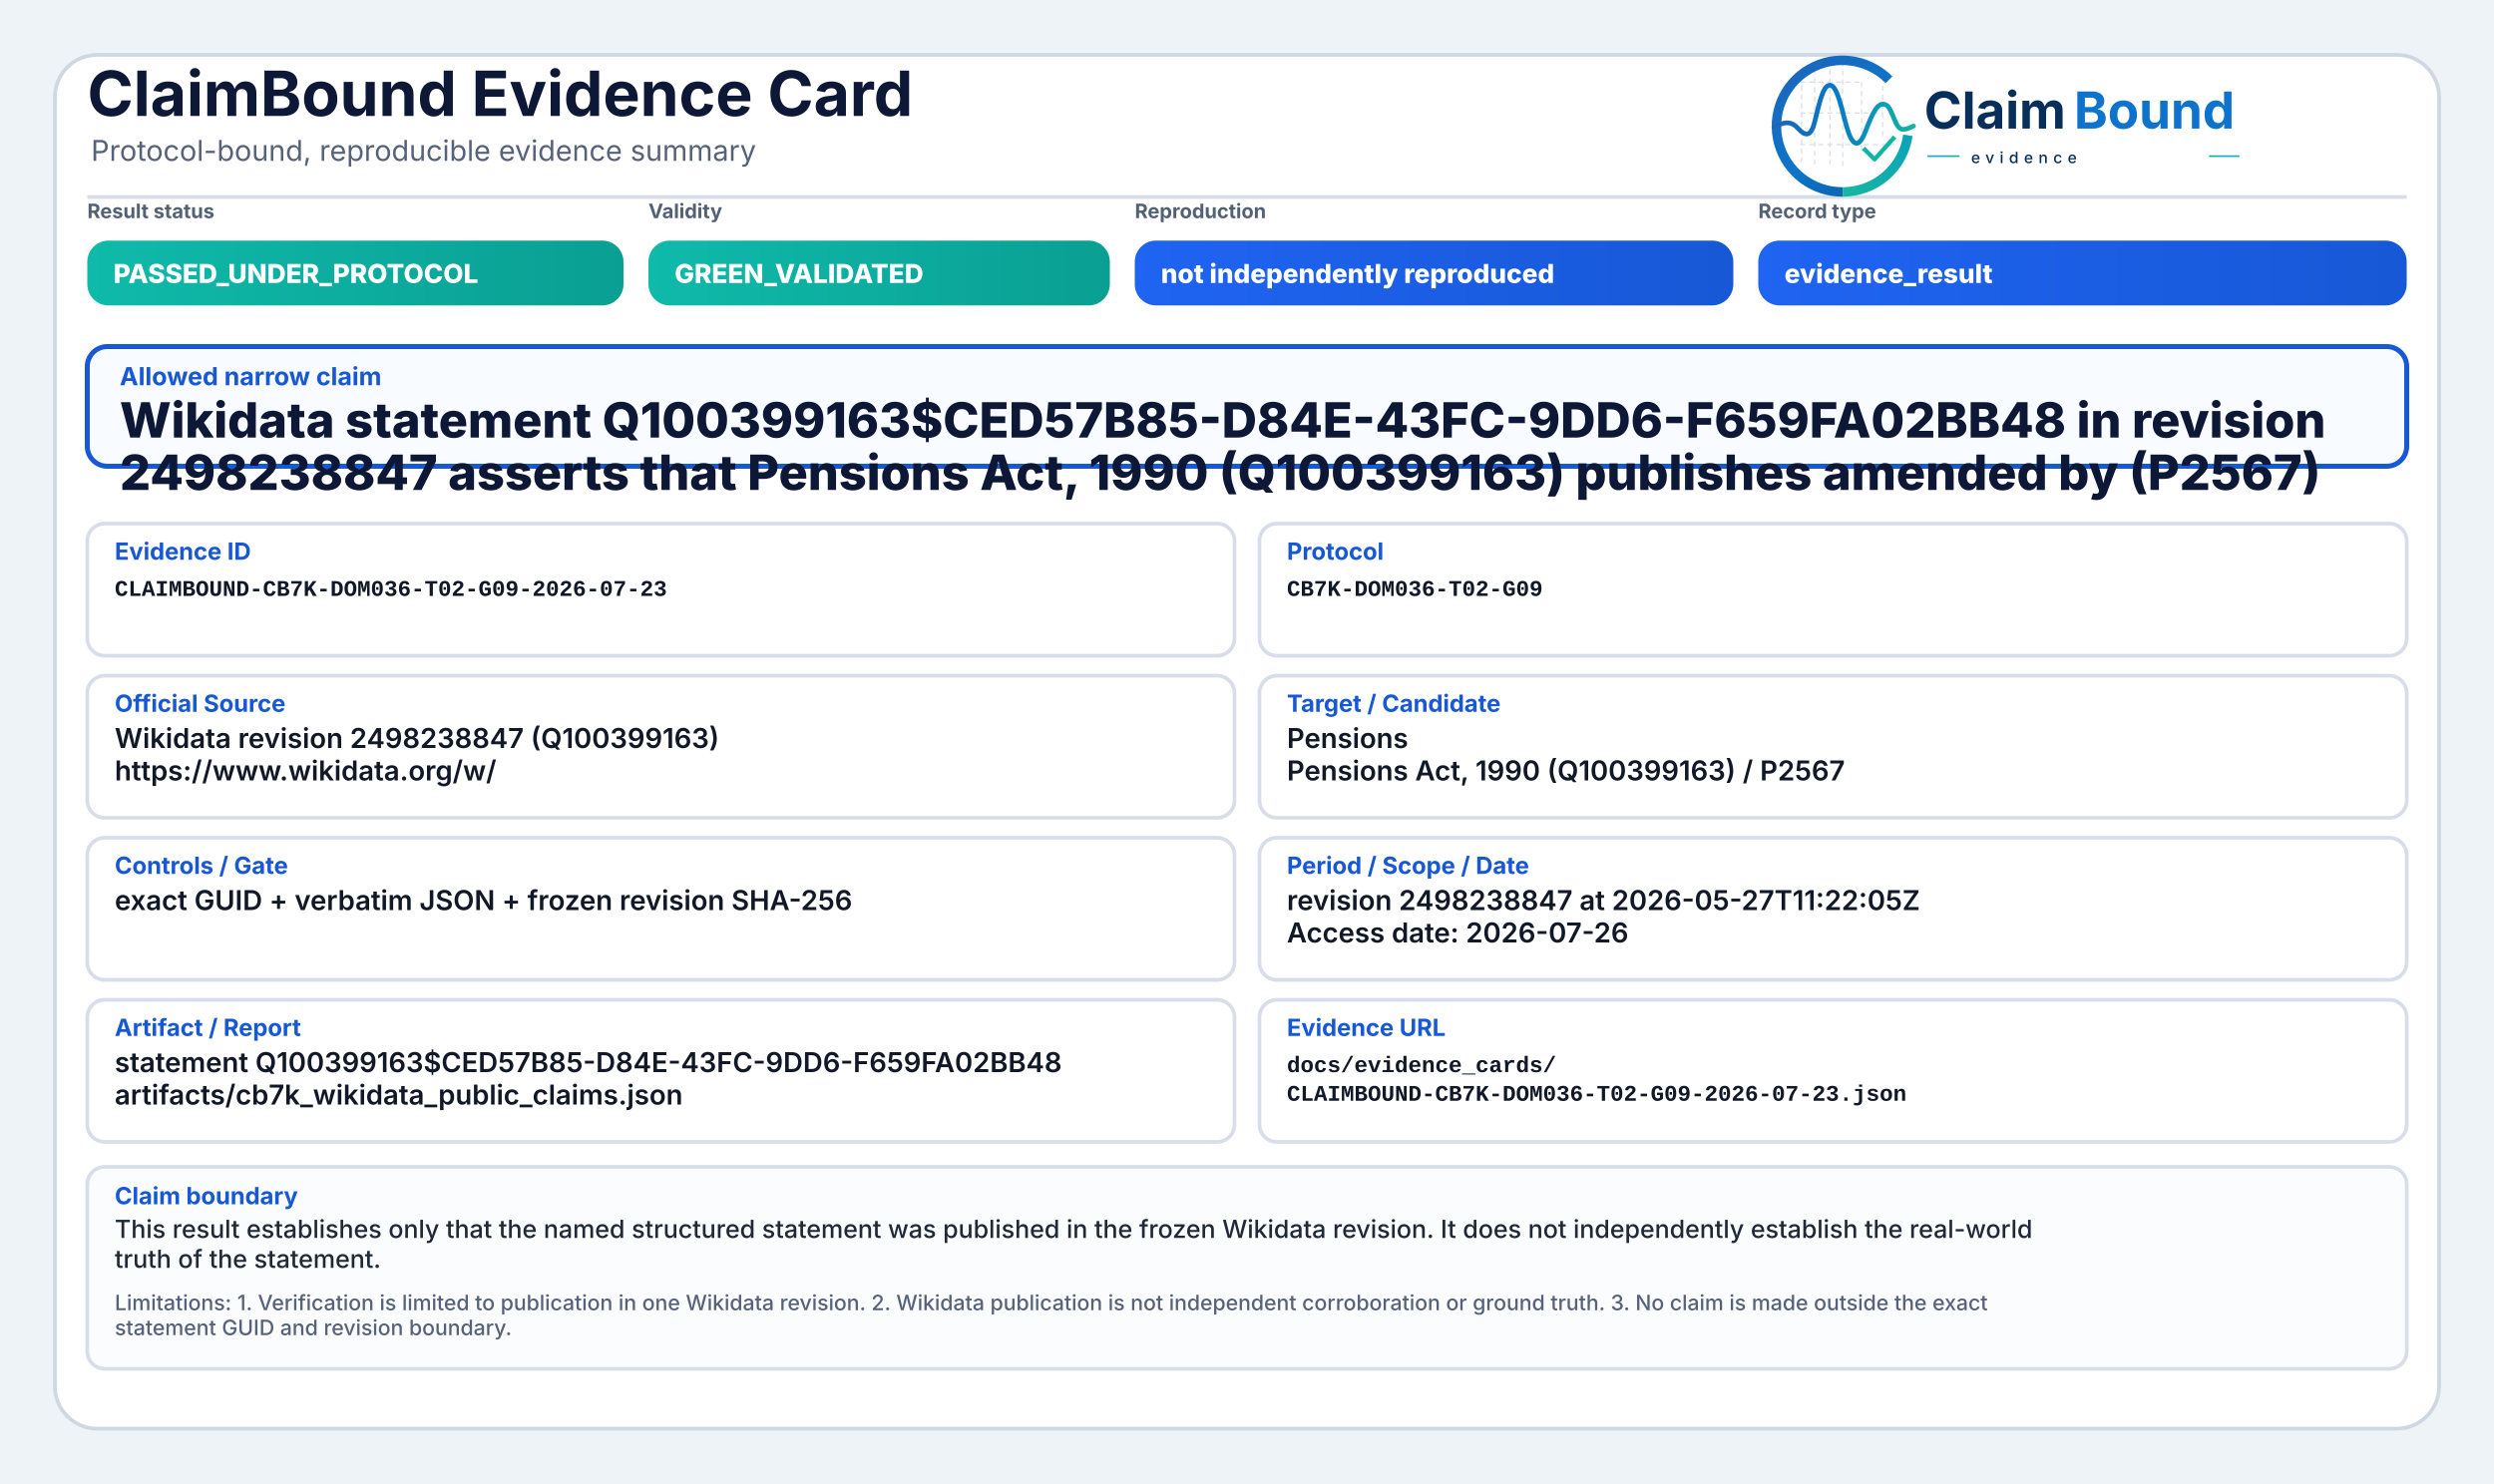
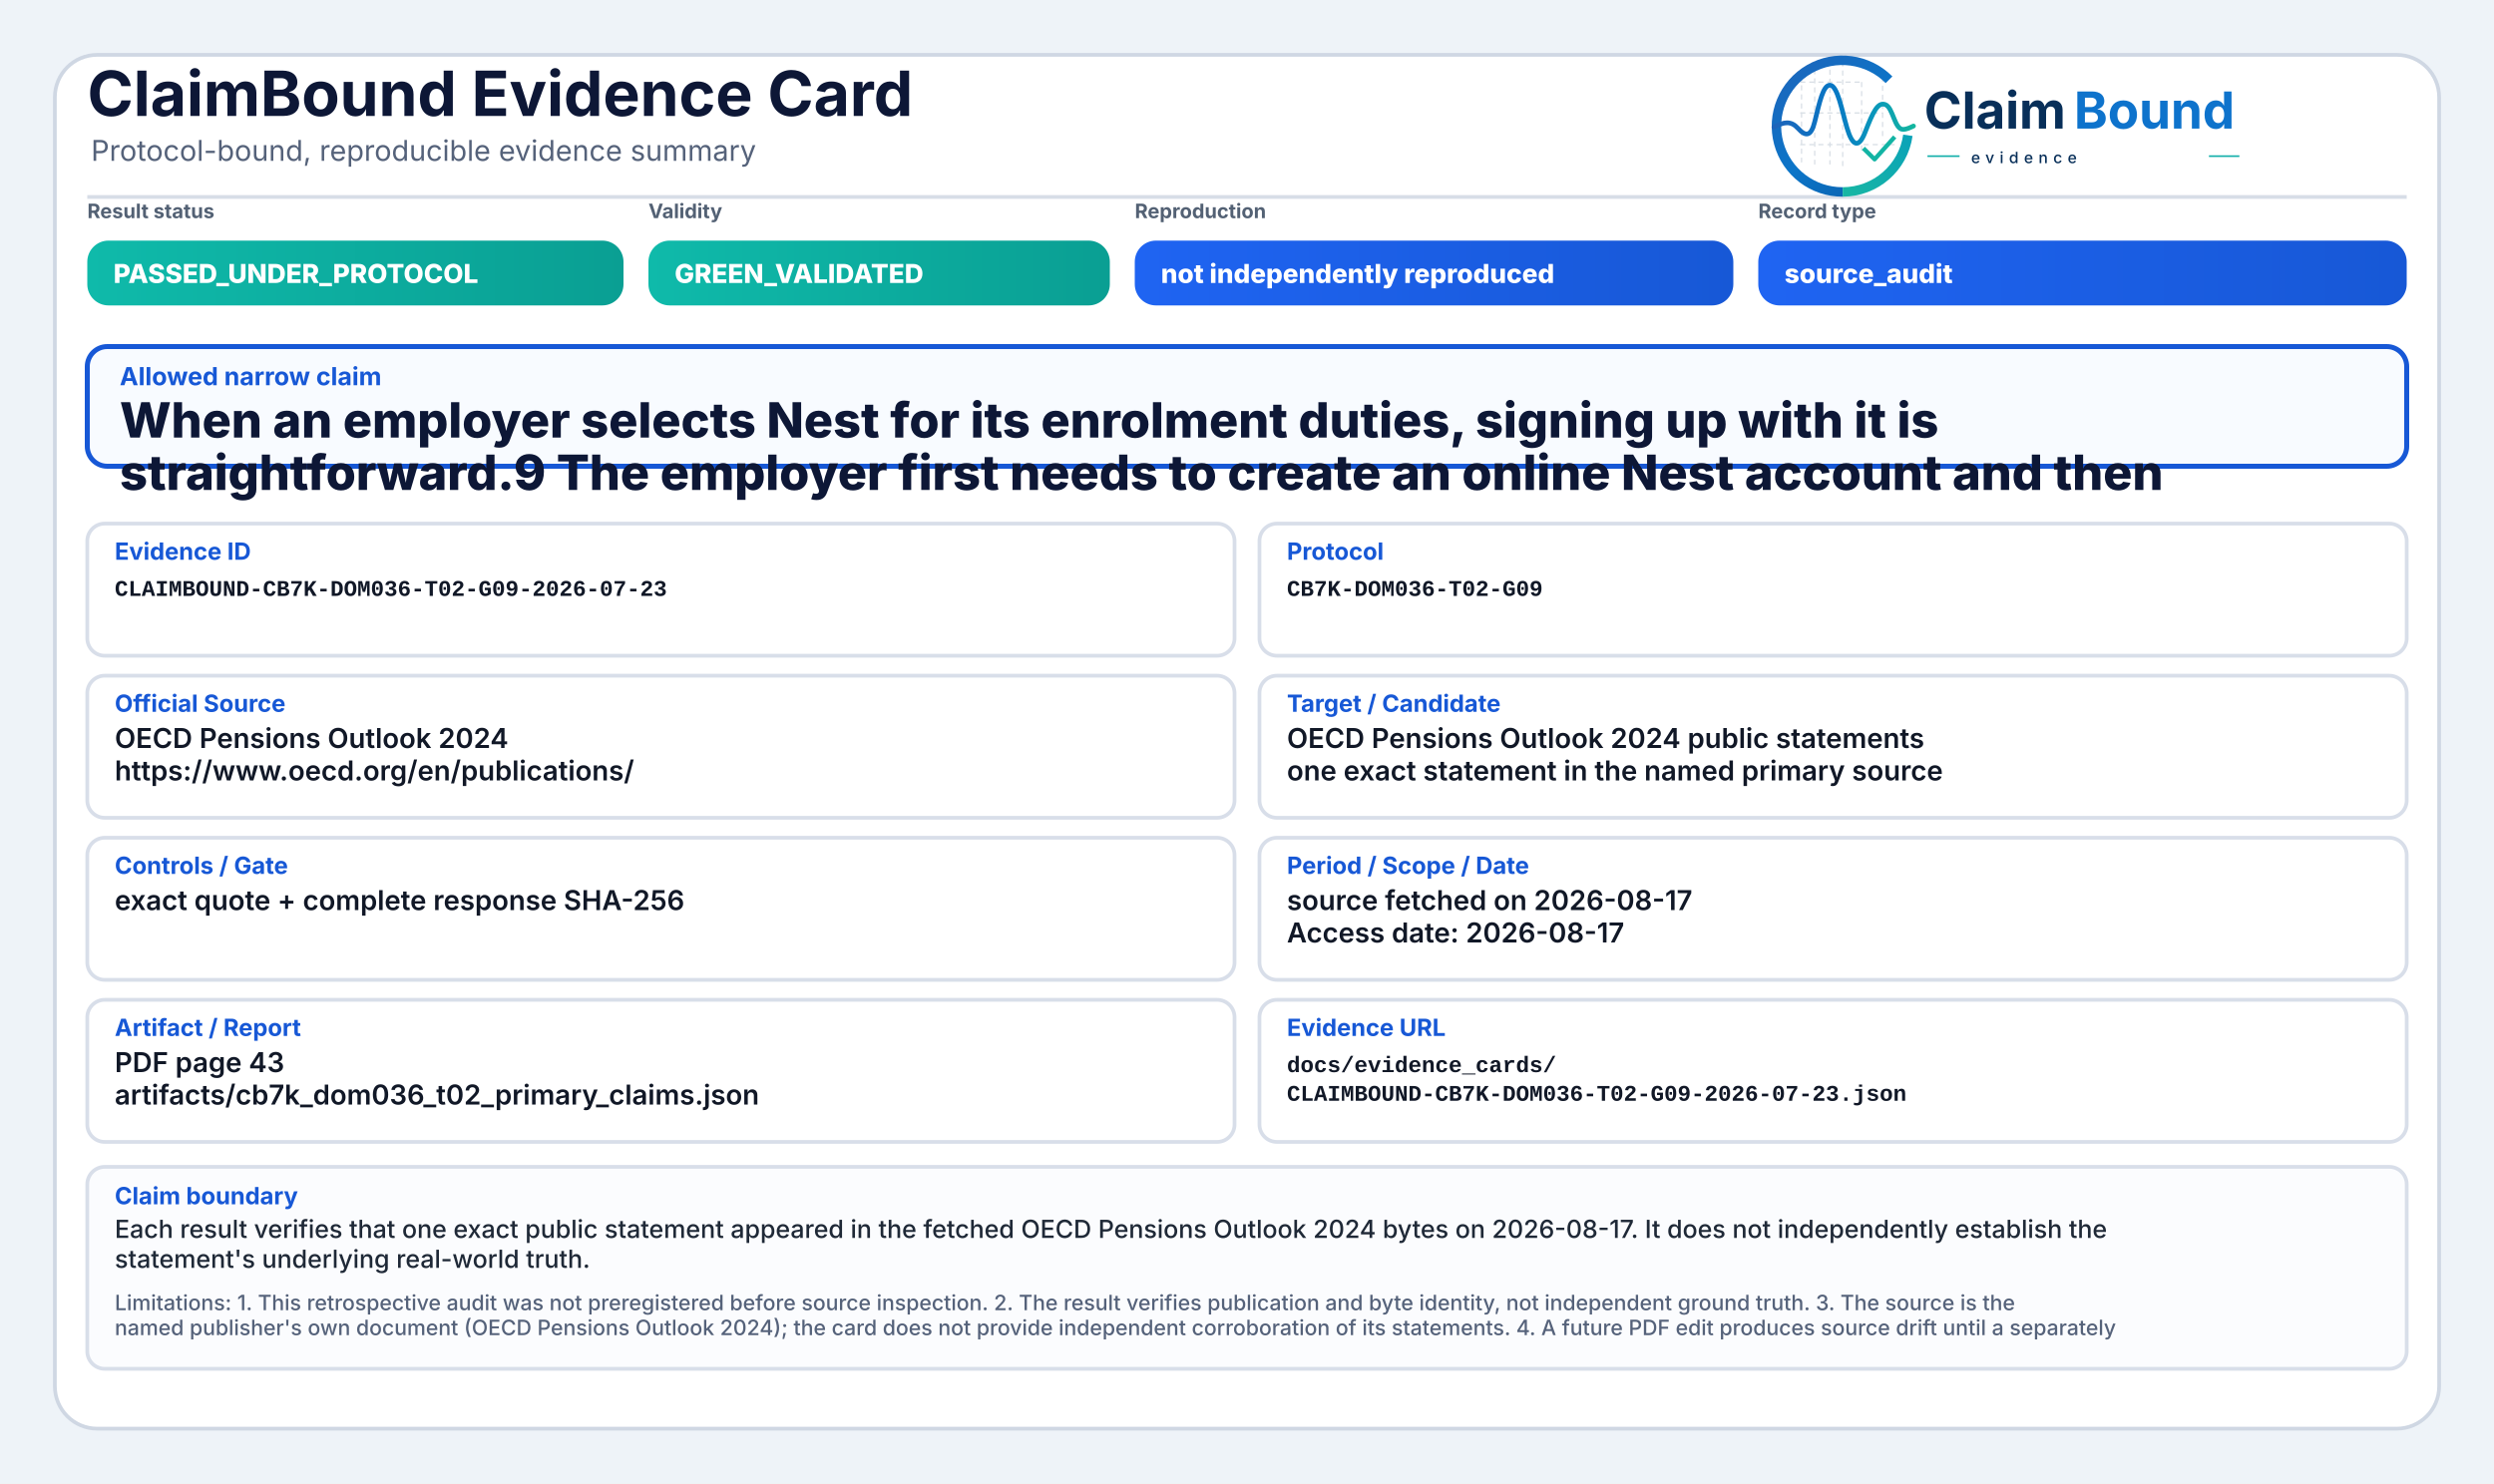
<svg xmlns="http://www.w3.org/2000/svg" width="2000" height="1190" viewBox="0 0 2000 1190" role="img" aria-label="ClaimBound Evidence Card">
  <defs>
    <linearGradient id="greenGrad" x1="0" y1="0" x2="1" y2="0">
      <stop offset="0%" stop-color="#0fbaaa" />
      <stop offset="100%" stop-color="#0a9f93" />
    </linearGradient>
    <linearGradient id="yellowGrad" x1="0" y1="0" x2="1" y2="0">
      <stop offset="0%" stop-color="#fbbf24" />
      <stop offset="100%" stop-color="#d97706" />
    </linearGradient>
    <linearGradient id="amberGrad" x1="0" y1="0" x2="1" y2="0">
      <stop offset="0%" stop-color="#f97316" />
      <stop offset="100%" stop-color="#c2410c" />
    </linearGradient>
    <linearGradient id="redGrad" x1="0" y1="0" x2="1" y2="0">
      <stop offset="0%" stop-color="#ef4444" />
      <stop offset="100%" stop-color="#b91c1c" />
    </linearGradient>
    <linearGradient id="grayGrad" x1="0" y1="0" x2="1" y2="0">
      <stop offset="0%" stop-color="#64748b" />
      <stop offset="100%" stop-color="#475569" />
    </linearGradient>
    <linearGradient id="blueGrad" x1="0" y1="0" x2="1" y2="0">
      <stop offset="0%" stop-color="#1f64f2" />
      <stop offset="100%" stop-color="#1758d6" />
    </linearGradient>
    <linearGradient id="logoRingBlue" x1="73" y1="453" x2="348" y2="793" gradientUnits="userSpaceOnUse">
      <stop offset="0" stop-color="#1E64BA" />
      <stop offset="0.55" stop-color="#0C75C8" />
      <stop offset="1" stop-color="#0A5FAB" />
    </linearGradient>
    <linearGradient id="logoRingTeal" x1="221" y1="792" x2="403" y2="594" gradientUnits="userSpaceOnUse">
      <stop offset="0" stop-color="#18B7A3" />
      <stop offset="1" stop-color="#089EBC" />
    </linearGradient>
    <linearGradient id="logoSignalGradient" x1="61" y1="628" x2="404" y2="628" gradientUnits="userSpaceOnUse">
      <stop offset="0" stop-color="#1E64BA" />
      <stop offset="0.43" stop-color="#0877C4" />
      <stop offset="0.72" stop-color="#0A97BB" />
      <stop offset="1" stop-color="#14B69E" />
    </linearGradient>
  </defs>
  <rect x="0" y="0" width="2000" height="1190" fill="#eef3f8" />
  <rect x="44" y="44" width="1912" height="1102" rx="34" fill="#ffffff" stroke="#cfd7e3" stroke-width="3" />
  <path d="M70 158 H1930" stroke="#d7dde7" stroke-width="3" />
  <text x="70" y="93" font-family="Inter, Segoe UI, Arial, sans-serif" font-size="50" font-weight="750" fill="#0d1736">ClaimBound Evidence Card</text>
  <text x="73" y="129" font-family="Inter, Segoe UI, Arial, sans-serif" font-size="23" font-weight="400" fill="#55627a">Protocol-bound, reproducible evidence summary</text>
  <g aria-label="ClaimBound evidence logo" transform="translate(1415,52) scale(0.33) translate(-40,-478)">
    <g stroke-linecap="butt" stroke-linejoin="round">
      <g stroke="#CBD3DC" stroke-width="3.2" stroke-linecap="round" stroke-dasharray="10 12" opacity="0.72">
        <path d="M130 507V714" />
        <path d="M162 490V719" />
        <path d="M199 491V719" />
        <path d="M230 471V726" />
        <path d="M276 521V690" />
        <path d="M327 508V650" />
        <path d="M128 520H277" />
        <path d="M128 595H327" />
        <path d="M128 672H355" />
      </g>
      <path d="M342.6 514.3A160 160 0 1 0 230 787" fill="none" stroke="url(#logoRingBlue)" stroke-width="23" />
      <path d="M230 787A160 160 0 0 0 388.4 649.3" fill="none" stroke="url(#logoRingTeal)" stroke-width="23" />
      <path d="M63 629.5C87 616.4 104.3 613.6 121.2 632.2C140.7 653.8 153.4 651.6 162.1 616.2C173.8 568.5 182.5 527.5 198.9 527.5C217.5 527.5 228.4 590.6 240.3 630.8C253.4 675.4 268.6 682.8 284.6 641.5C303.5 592.9 315.2 567.6 333.7 574.7C352.6 582 355.7 635.1 376.6 634.9C386.2 634.8 394 630.4 402 626.8" fill="none" stroke="url(#logoSignalGradient)" stroke-width="11.5" stroke-linecap="round" />
      <path d="M284 684.5L307.5 707.7L353 657" fill="none" stroke="#12B4A4" stroke-width="10.5" stroke-linecap="square" />
    </g>
    <text x="428" y="633" font-family="Inter, Segoe UI, Arial, sans-serif" font-size="124" font-weight="750" fill="#082F59" text-rendering="geometricPrecision">Claim</text>
    <text x="792" y="633" font-family="Inter, Segoe UI, Arial, sans-serif" font-size="124" font-weight="750" fill="#0E73CC" text-rendering="geometricPrecision">Bound</text>
    <line x1="436" y1="700" x2="514" y2="700" stroke="#11AFA9" stroke-width="4" />
    <text x="542" y="717" font-family="Inter, Segoe UI, Arial, sans-serif" font-size="38" font-weight="500" letter-spacing="13" fill="#082F59">evidence</text>
    <line x1="1120" y1="700" x2="1194" y2="700" stroke="#11AFA9" stroke-width="4" />
  </g>
  <text x="70" y="175" font-family="Inter, Segoe UI, Arial, sans-serif" font-size="16" font-weight="650" fill="#536174">Result status</text>
  <rect x="70" y="193" width="430" height="52" rx="17" fill="url(#greenGrad)" />
  <text x="91" y="227" font-family="Inter, Segoe UI, Arial, sans-serif" font-size="21" font-weight="800" fill="#ffffff">PASSED_UNDER_PROTOCOL</text>
  <text x="520" y="175" font-family="Inter, Segoe UI, Arial, sans-serif" font-size="16" font-weight="650" fill="#536174">Validity</text>
  <rect x="520" y="193" width="370" height="52" rx="17" fill="url(#greenGrad)" />
  <text x="541" y="227" font-family="Inter, Segoe UI, Arial, sans-serif" font-size="21" font-weight="800" fill="#ffffff">GREEN_VALIDATED</text>
  <text x="910" y="175" font-family="Inter, Segoe UI, Arial, sans-serif" font-size="16" font-weight="650" fill="#536174">Reproduction</text>
  <rect x="910" y="193" width="480" height="52" rx="17" fill="url(#blueGrad)" />
  <text x="931" y="227" font-family="Inter, Segoe UI, Arial, sans-serif" font-size="21" font-weight="800" fill="#ffffff">not independently reproduced</text>
  <text x="1410" y="175" font-family="Inter, Segoe UI, Arial, sans-serif" font-size="16" font-weight="650" fill="#536174">Record type</text>
  <rect x="1410" y="193" width="520" height="52" rx="17" fill="url(#blueGrad)" />
-   <text x="1431" y="227" font-family="Inter, Segoe UI, Arial, sans-serif" font-size="21" font-weight="800" fill="#ffffff">evidence_result</text>
+   <text x="1431" y="227" font-family="Inter, Segoe UI, Arial, sans-serif" font-size="21" font-weight="800" fill="#ffffff">source_audit</text>
  <rect x="70" y="278" width="1860" height="96" rx="16" fill="#f8fbff" stroke="#1758d6" stroke-width="4" />
  <text x="96" y="309" font-family="Inter, Segoe UI, Arial, sans-serif" font-size="20" font-weight="750" fill="#1758d6">Allowed narrow claim</text>
-   <text x="96" y="351" font-family="Inter, Segoe UI, Arial, sans-serif" font-size="39" font-weight="800" fill="#0d1736">Wikidata statement Q100399163$CED57B85-D84E-43FC-9DD6-F659FA02BB48 in revision</text>
-   <text x="96" y="393" font-family="Inter, Segoe UI, Arial, sans-serif" font-size="39" font-weight="800" fill="#0d1736">2498238847 asserts that Pensions Act, 1990 (Q100399163) publishes amended by (P2567)</text>
+   <text x="96" y="351" font-family="Inter, Segoe UI, Arial, sans-serif" font-size="39" font-weight="800" fill="#0d1736">When an employer selects Nest for its enrolment duties, signing up with it is</text>
+   <text x="96" y="393" font-family="Inter, Segoe UI, Arial, sans-serif" font-size="39" font-weight="800" fill="#0d1736">straightforward.9 The employer first needs to create an online Nest account and then</text>
  <rect x="70" y="420" width="920" height="106" rx="14" fill="#ffffff" stroke="#d8dee9" stroke-width="3" />
  <text x="92" y="449" font-family="Inter, Segoe UI, Arial, sans-serif" font-size="19" font-weight="750" fill="#1758d6">Evidence ID</text>
  <text x="92" y="478" font-family="SFMono-Regular, Consolas, Liberation Mono, monospace" font-size="18" font-weight="600" fill="#111827">CLAIMBOUND-CB7K-DOM036-T02-G09-2026-07-23</text>
  <rect x="1010" y="420" width="920" height="106" rx="14" fill="#ffffff" stroke="#d8dee9" stroke-width="3" />
  <text x="1032" y="449" font-family="Inter, Segoe UI, Arial, sans-serif" font-size="19" font-weight="750" fill="#1758d6">Protocol</text>
  <text x="1032" y="478" font-family="SFMono-Regular, Consolas, Liberation Mono, monospace" font-size="18" font-weight="600" fill="#111827">CB7K-DOM036-T02-G09</text>
  <rect x="70" y="542" width="920" height="114" rx="14" fill="#ffffff" stroke="#d8dee9" stroke-width="3" />
  <text x="92" y="571" font-family="Inter, Segoe UI, Arial, sans-serif" font-size="19" font-weight="750" fill="#1758d6">Official Source</text>
-   <text x="92" y="600" font-family="Inter, Segoe UI, Arial, sans-serif" font-size="22" font-weight="600" fill="#111827">Wikidata revision 2498238847 (Q100399163)</text>
-   <text x="92" y="626" font-family="Inter, Segoe UI, Arial, sans-serif" font-size="22" font-weight="600" fill="#111827">https://www.wikidata.org/w/</text>
+   <text x="92" y="600" font-family="Inter, Segoe UI, Arial, sans-serif" font-size="22" font-weight="600" fill="#111827">OECD Pensions Outlook 2024</text>
+   <text x="92" y="626" font-family="Inter, Segoe UI, Arial, sans-serif" font-size="22" font-weight="600" fill="#111827">https://www.oecd.org/en/publications/</text>
  <rect x="1010" y="542" width="920" height="114" rx="14" fill="#ffffff" stroke="#d8dee9" stroke-width="3" />
  <text x="1032" y="571" font-family="Inter, Segoe UI, Arial, sans-serif" font-size="19" font-weight="750" fill="#1758d6">Target / Candidate</text>
-   <text x="1032" y="600" font-family="Inter, Segoe UI, Arial, sans-serif" font-size="22" font-weight="600" fill="#111827">Pensions</text>
-   <text x="1032" y="626" font-family="Inter, Segoe UI, Arial, sans-serif" font-size="22" font-weight="600" fill="#111827">Pensions Act, 1990 (Q100399163) / P2567</text>
+   <text x="1032" y="600" font-family="Inter, Segoe UI, Arial, sans-serif" font-size="22" font-weight="600" fill="#111827">OECD Pensions Outlook 2024 public statements</text>
+   <text x="1032" y="626" font-family="Inter, Segoe UI, Arial, sans-serif" font-size="22" font-weight="600" fill="#111827">one exact statement in the named primary source</text>
  <rect x="70" y="672" width="920" height="114" rx="14" fill="#ffffff" stroke="#d8dee9" stroke-width="3" />
  <text x="92" y="701" font-family="Inter, Segoe UI, Arial, sans-serif" font-size="19" font-weight="750" fill="#1758d6">Controls / Gate</text>
-   <text x="92" y="730" font-family="Inter, Segoe UI, Arial, sans-serif" font-size="22" font-weight="600" fill="#111827">exact GUID + verbatim JSON + frozen revision SHA-256</text>
+   <text x="92" y="730" font-family="Inter, Segoe UI, Arial, sans-serif" font-size="22" font-weight="600" fill="#111827">exact quote + complete response SHA-256</text>
  <rect x="1010" y="672" width="920" height="114" rx="14" fill="#ffffff" stroke="#d8dee9" stroke-width="3" />
  <text x="1032" y="701" font-family="Inter, Segoe UI, Arial, sans-serif" font-size="19" font-weight="750" fill="#1758d6">Period / Scope / Date</text>
-   <text x="1032" y="730" font-family="Inter, Segoe UI, Arial, sans-serif" font-size="22" font-weight="600" fill="#111827">revision 2498238847 at 2026-05-27T11:22:05Z</text>
-   <text x="1032" y="756" font-family="Inter, Segoe UI, Arial, sans-serif" font-size="22" font-weight="600" fill="#111827">Access date: 2026-07-26</text>
+   <text x="1032" y="730" font-family="Inter, Segoe UI, Arial, sans-serif" font-size="22" font-weight="600" fill="#111827">source fetched on 2026-08-17</text>
+   <text x="1032" y="756" font-family="Inter, Segoe UI, Arial, sans-serif" font-size="22" font-weight="600" fill="#111827">Access date: 2026-08-17</text>
  <rect x="70" y="802" width="920" height="114" rx="14" fill="#ffffff" stroke="#d8dee9" stroke-width="3" />
  <text x="92" y="831" font-family="Inter, Segoe UI, Arial, sans-serif" font-size="19" font-weight="750" fill="#1758d6">Artifact / Report</text>
-   <text x="92" y="860" font-family="Inter, Segoe UI, Arial, sans-serif" font-size="22" font-weight="600" fill="#111827">statement Q100399163$CED57B85-D84E-43FC-9DD6-F659FA02BB48</text>
-   <text x="92" y="886" font-family="Inter, Segoe UI, Arial, sans-serif" font-size="22" font-weight="600" fill="#111827">artifacts/cb7k_wikidata_public_claims.json</text>
+   <text x="92" y="860" font-family="Inter, Segoe UI, Arial, sans-serif" font-size="22" font-weight="600" fill="#111827">PDF page 43</text>
+   <text x="92" y="886" font-family="Inter, Segoe UI, Arial, sans-serif" font-size="22" font-weight="600" fill="#111827">artifacts/cb7k_dom036_t02_primary_claims.json</text>
  <rect x="1010" y="802" width="920" height="114" rx="14" fill="#ffffff" stroke="#d8dee9" stroke-width="3" />
  <text x="1032" y="831" font-family="Inter, Segoe UI, Arial, sans-serif" font-size="19" font-weight="750" fill="#1758d6">Evidence URL</text>
  <text x="1032" y="860" font-family="SFMono-Regular, Consolas, Liberation Mono, monospace" font-size="18" font-weight="600" fill="#111827">docs/evidence_cards/</text>
  <text x="1032" y="883" font-family="SFMono-Regular, Consolas, Liberation Mono, monospace" font-size="18" font-weight="600" fill="#111827">CLAIMBOUND-CB7K-DOM036-T02-G09-2026-07-23.json</text>
  <rect x="70" y="936" width="1860" height="162" rx="14" fill="#fbfcfe" stroke="#d8dee9" stroke-width="3" />
  <text x="92" y="966" font-family="Inter, Segoe UI, Arial, sans-serif" font-size="19" font-weight="750" fill="#1758d6">Claim boundary</text>
-   <text x="92" y="993" font-family="Inter, Segoe UI, Arial, sans-serif" font-size="20" font-weight="500" fill="#1f2937">This result establishes only that the named structured statement was published in the frozen Wikidata revision. It does not independently establish the real-world</text>
-   <text x="92" y="1017" font-family="Inter, Segoe UI, Arial, sans-serif" font-size="20" font-weight="500" fill="#1f2937">truth of the statement.</text>
-   <text x="92" y="1051" font-family="Inter, Segoe UI, Arial, sans-serif" font-size="17" font-weight="500" fill="#55627a">Limitations: 1. Verification is limited to publication in one Wikidata revision. 2. Wikidata publication is not independent corroboration or ground truth. 3. No claim is made outside the exact</text>
-   <text x="92" y="1071" font-family="Inter, Segoe UI, Arial, sans-serif" font-size="17" font-weight="500" fill="#55627a">statement GUID and revision boundary.</text>
+   <text x="92" y="993" font-family="Inter, Segoe UI, Arial, sans-serif" font-size="20" font-weight="500" fill="#1f2937">Each result verifies that one exact public statement appeared in the fetched OECD Pensions Outlook 2024 bytes on 2026-08-17. It does not independently establish the</text>
+   <text x="92" y="1017" font-family="Inter, Segoe UI, Arial, sans-serif" font-size="20" font-weight="500" fill="#1f2937">statement's underlying real-world truth.</text>
+   <text x="92" y="1051" font-family="Inter, Segoe UI, Arial, sans-serif" font-size="17" font-weight="500" fill="#55627a">Limitations: 1. This retrospective audit was not preregistered before source inspection. 2. The result verifies publication and byte identity, not independent ground truth. 3. The source is the</text>
+   <text x="92" y="1071" font-family="Inter, Segoe UI, Arial, sans-serif" font-size="17" font-weight="500" fill="#55627a">named publisher's own document (OECD Pensions Outlook 2024); the card does not provide independent corroboration of its statements. 4. A future PDF edit produces source drift until a separately</text>
</svg>
